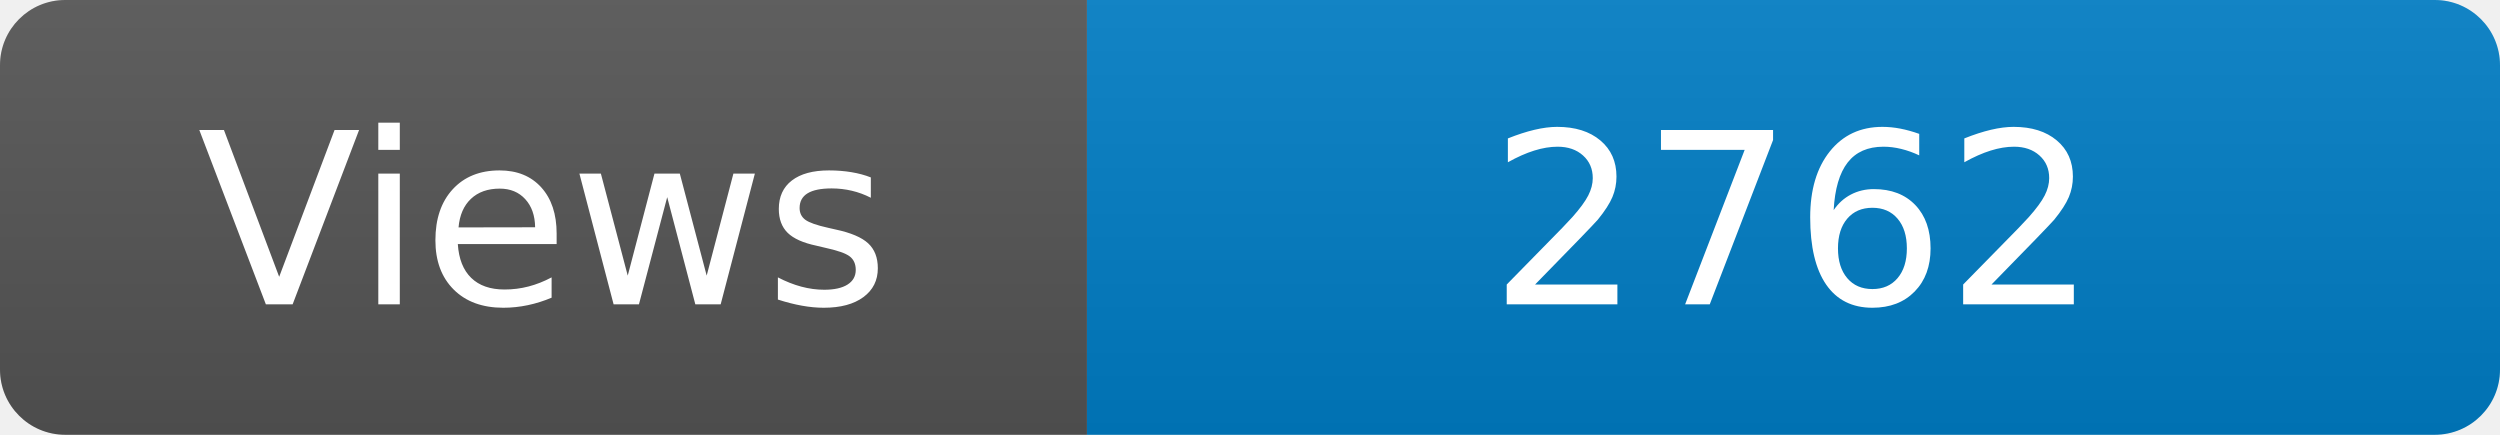
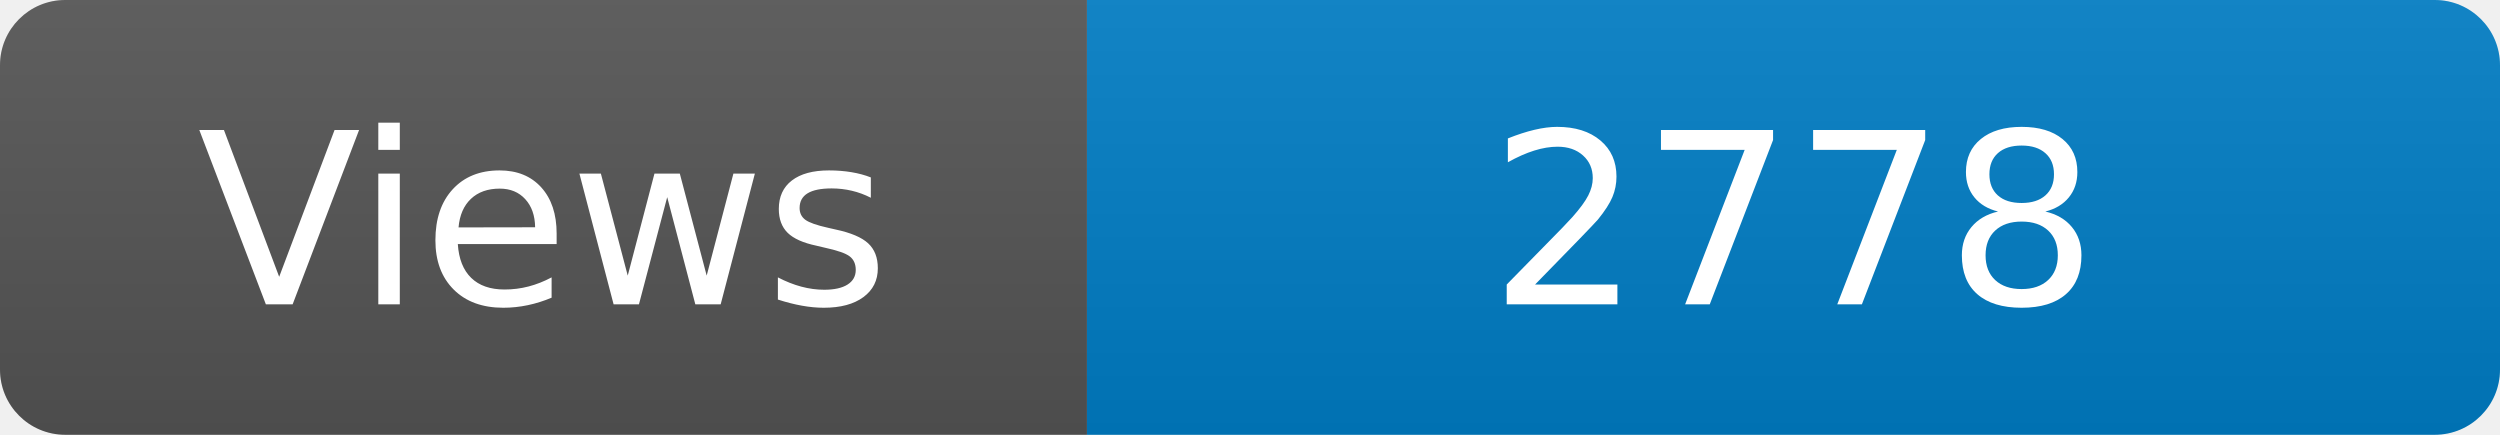
<svg xmlns="http://www.w3.org/2000/svg" width="115" height="20" role="img" aria-label="Maintained?: yes">
  <linearGradient id="s" x2="0" y2="100%">
    <stop offset="0" stop-color="#bbb" stop-opacity=".1" />
    <stop offset="1" stop-opacity=".1" />
  </linearGradient>
  <clipPath id="r">
    <rect width="115" height="20" rx="3" fill="#fff" />
  </clipPath>
  <g clip-path="url(#r)">
    <rect width="50" height="20" fill="#555" />
    <rect x="50" width="160" height="20" fill="#007ec6" />
    <rect width="115" height="20" fill="url(#s)" />
  </g>
  <g fill="#fff" text-anchor="middle" font-family="Verdana,Geneva,DejaVu Sans,sans-serif" font-size="110">
    <text x="250" y="140" transform="scale(.1)" fill="#fff">Views</text>
-     <text x="825" y="140" transform="scale(.1)" fill="#fff">2762</text>
+     <text x="825" y="140" transform="scale(.1)" fill="#fff">2778</text>
  </g>
</svg>
